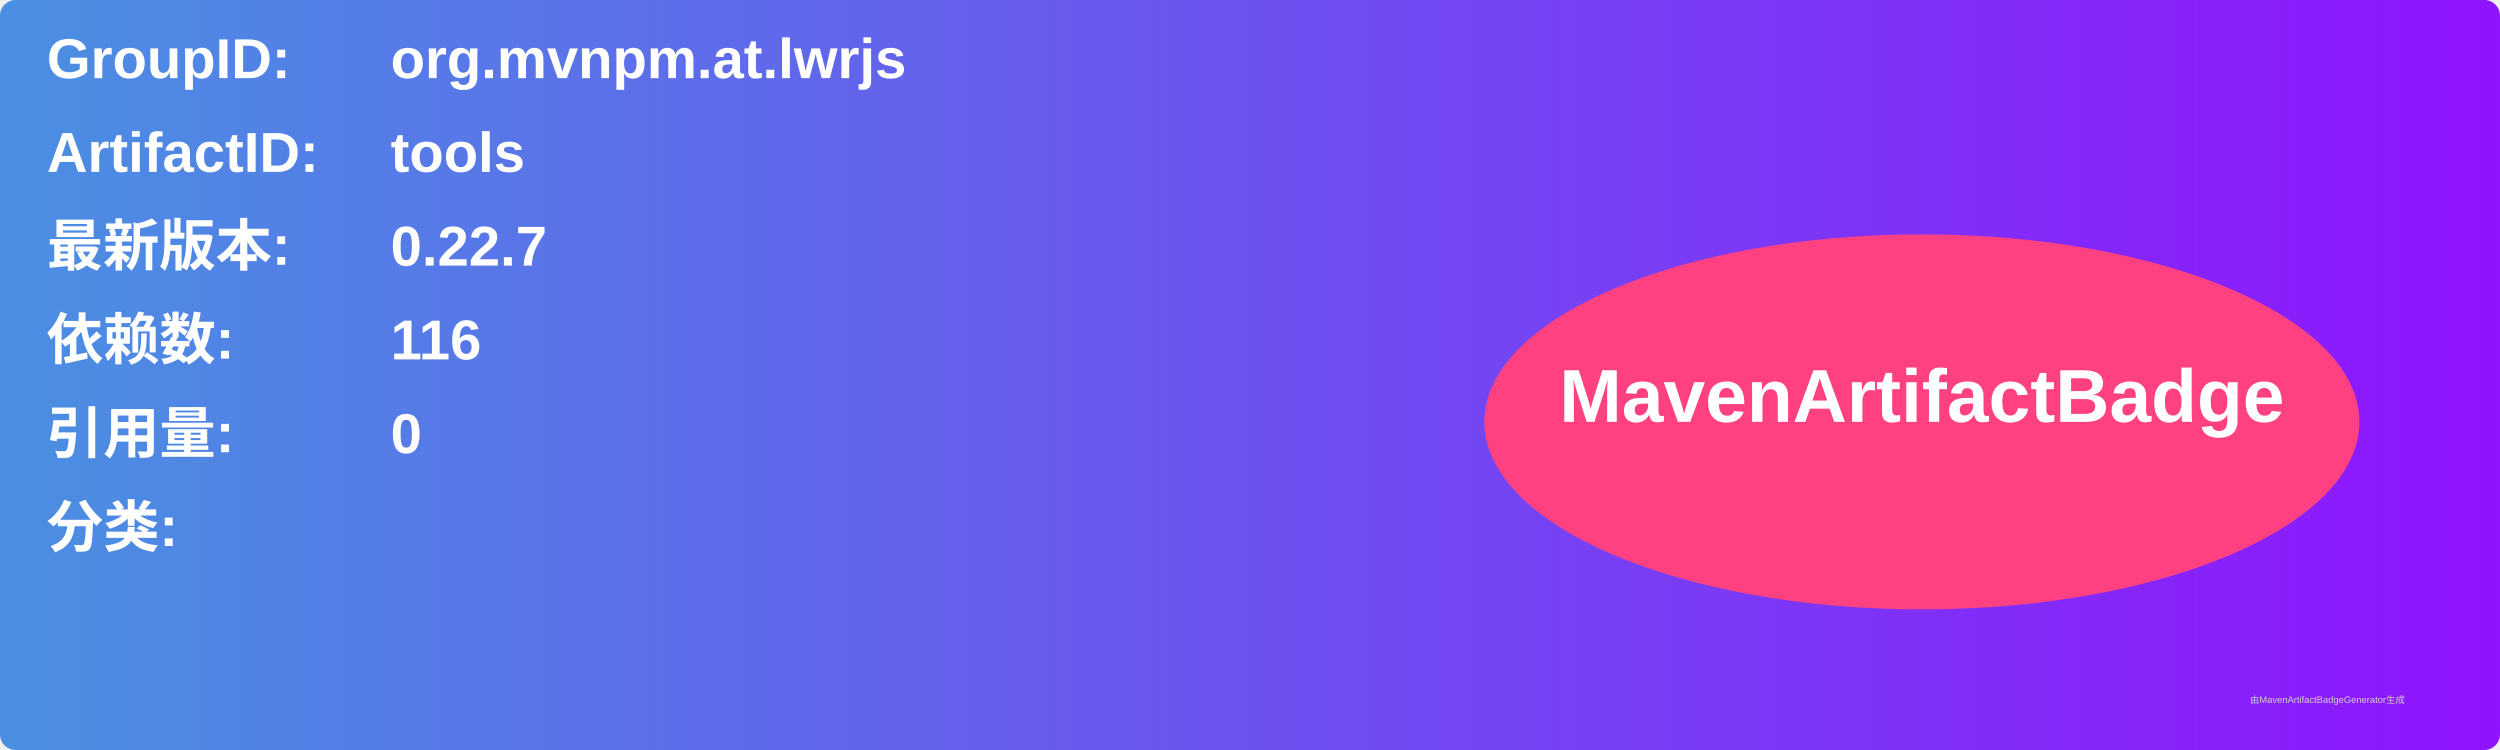
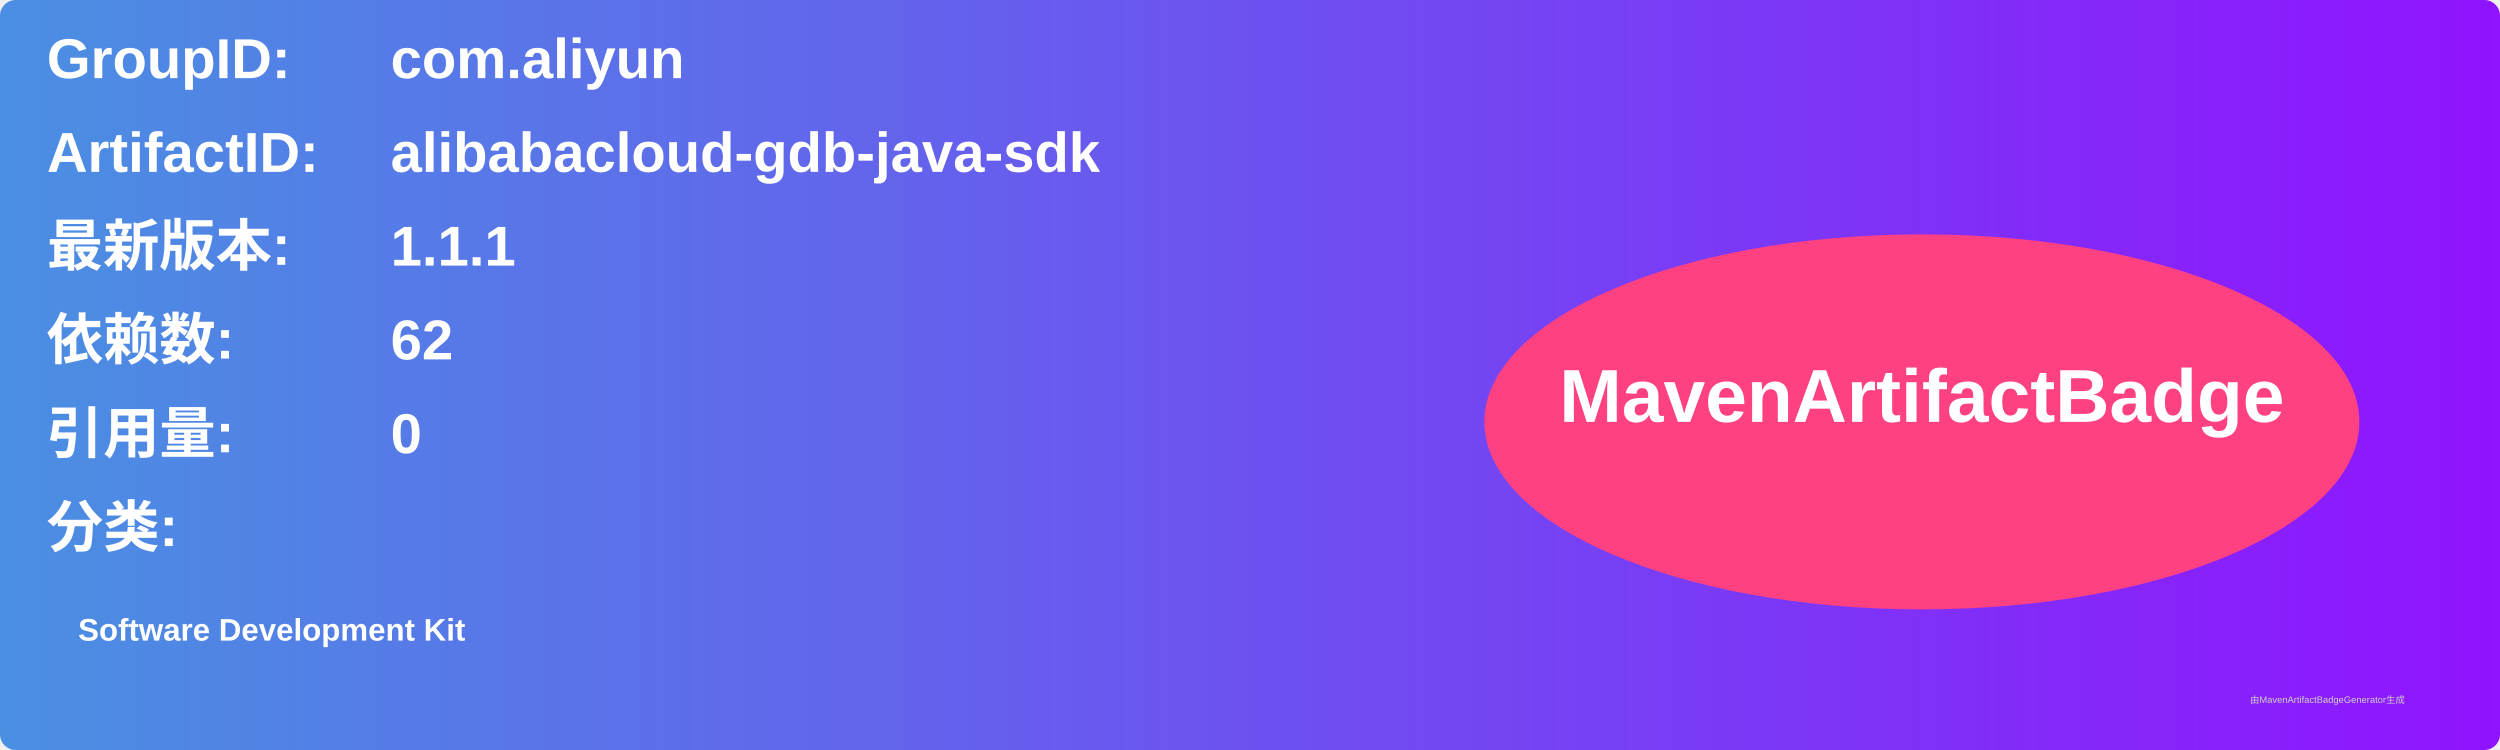
<svg xmlns="http://www.w3.org/2000/svg" width="800" height="240" viewBox="0 0 800 240">
  <linearGradient id="grad" x1="0%" y1="0%" x2="100%" y2="0%">
    <stop offset="0%" stop-color="#4a90e2" />
    <stop offset="100%" stop-color="#9013fe" />
  </linearGradient>
  <rect width="100%" height="100%" rx="5" ry="5" fill="url(#grad)" />
  <g transform="translate(15, 15)">
    <text x="0" y="10" font-family="Arial" font-size="18" fill="white" font-weight="bold" width="260">GroupID:</text>
-     <text x="110" y="10" font-family="Arial" font-size="18" fill="white" font-weight="bold" width="460">org.mvnpm.at.lwrjs</text>
+     <text x="110" y="10" font-family="Arial" font-size="18" fill="white" font-weight="bold" width="460">com.aliyun</text>
    <text x="0" y="40" font-family="Arial" font-size="18" fill="white" font-weight="bold" width="260">ArtifactID:</text>
-     <text x="110" y="40" font-family="Arial" font-size="18" fill="white" font-weight="bold" width="460">tools</text>
+     <text x="110" y="40" font-family="Arial" font-size="18" fill="white" font-weight="bold" width="460">alibabacloud-gdb-java-sdk</text>
    <text x="0" y="70" font-family="Arial" font-size="18" fill="white" font-weight="bold">最新版本:</text>
    <text x="110" y="70" font-family="Arial" font-size="18" fill="white" font-weight="bold">
-       <tspan font-weight="bold">0.22.7</tspan>
+       <tspan font-weight="bold">1.1.1</tspan>
    </text>
    <text x="0" y="100" font-family="Arial" font-size="18" fill="white" font-weight="bold">依赖数: </text>
    <text x="110" y="100" font-family="Arial" font-size="18" fill="white">
-       <tspan font-weight="bold">116</tspan>
+       <tspan font-weight="bold">62</tspan>
    </text>
    <text x="0" y="130" font-family="Arial" font-size="18" fill="white" font-weight="bold">引用量: </text>
    <text x="110" y="130" font-family="Arial" font-size="18" fill="white">
      <tspan font-weight="bold">0</tspan>
    </text>
    <text x="0" y="160" font-family="Arial" font-size="18" fill="white" font-weight="bold">分类:</text>
    <text x="10" y="190" font-family="Arial" font-size="10" fill="white">
-       <tspan font-weight="bold" />
+       <tspan font-weight="bold">Software Development Kit</tspan>
    </text>
    <ellipse cx="600" cy="120" rx="140" ry="60" fill="#ff4081" />
    <text x="600" y="120" text-anchor="middle" font-family="Arial" font-size="24" fill="white" font-weight="bold">MavenArtifactBadge</text>
  </g>
  <text x="720" y="225" font-family="Arial" font-size="3" fill="#d0d0d0">由MavenArtifactBadgeGenerator生成</text>
</svg>
